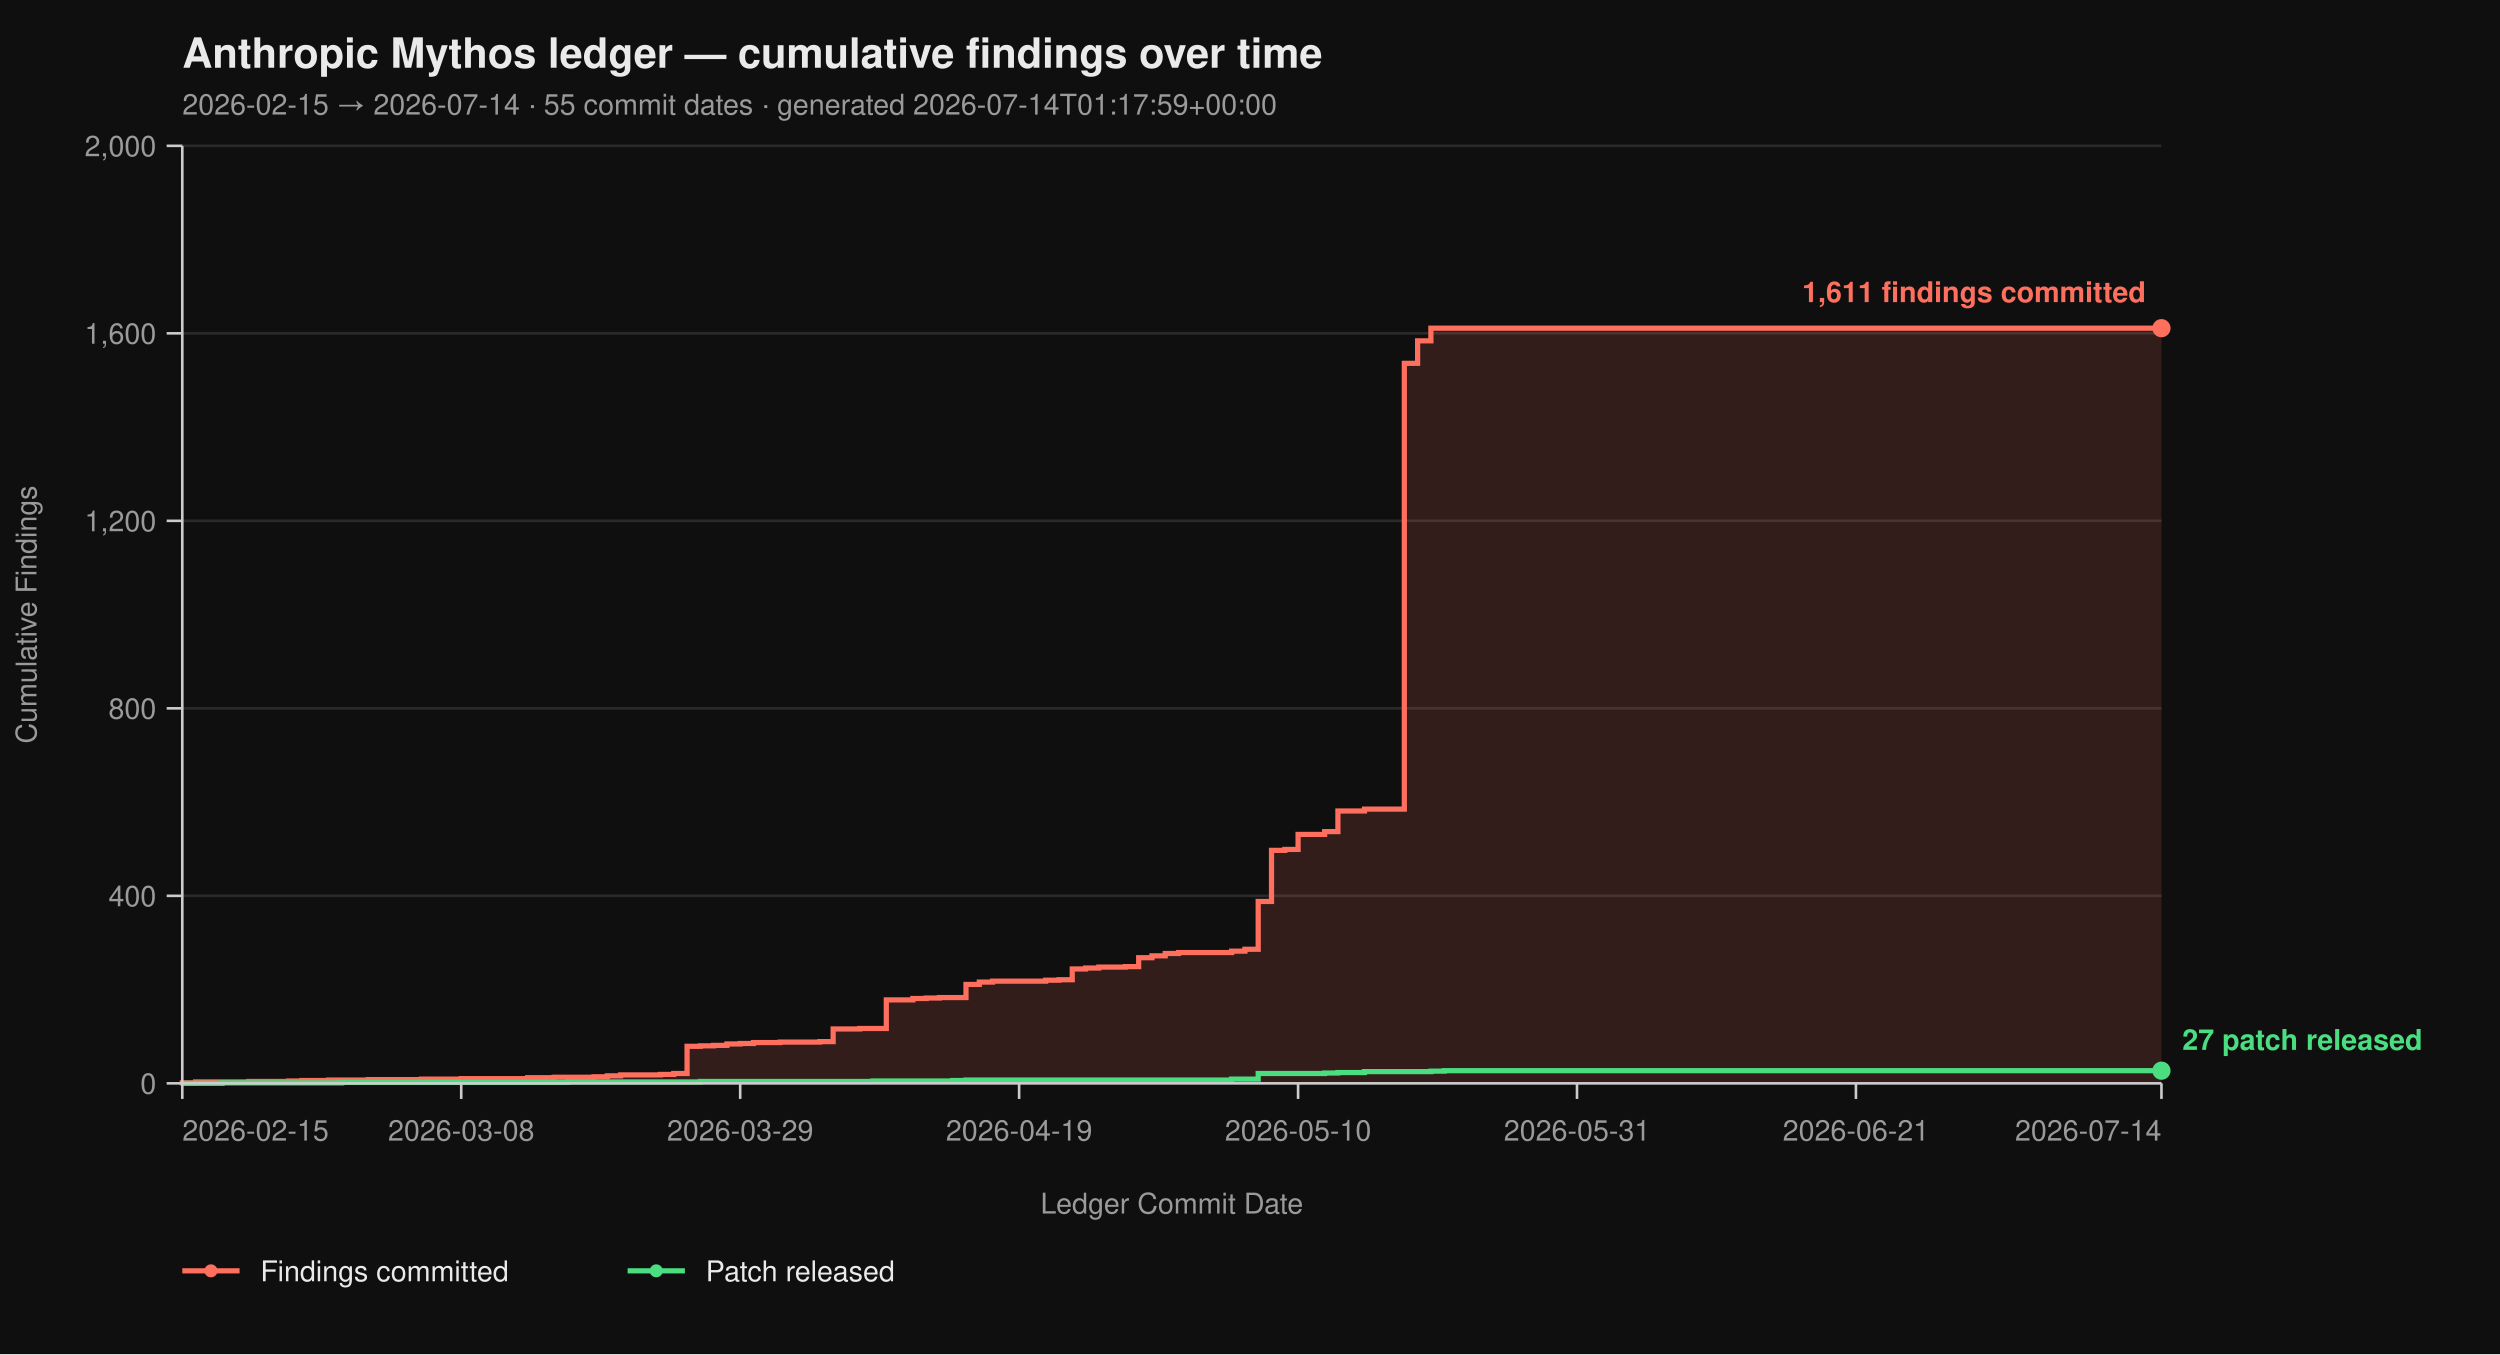
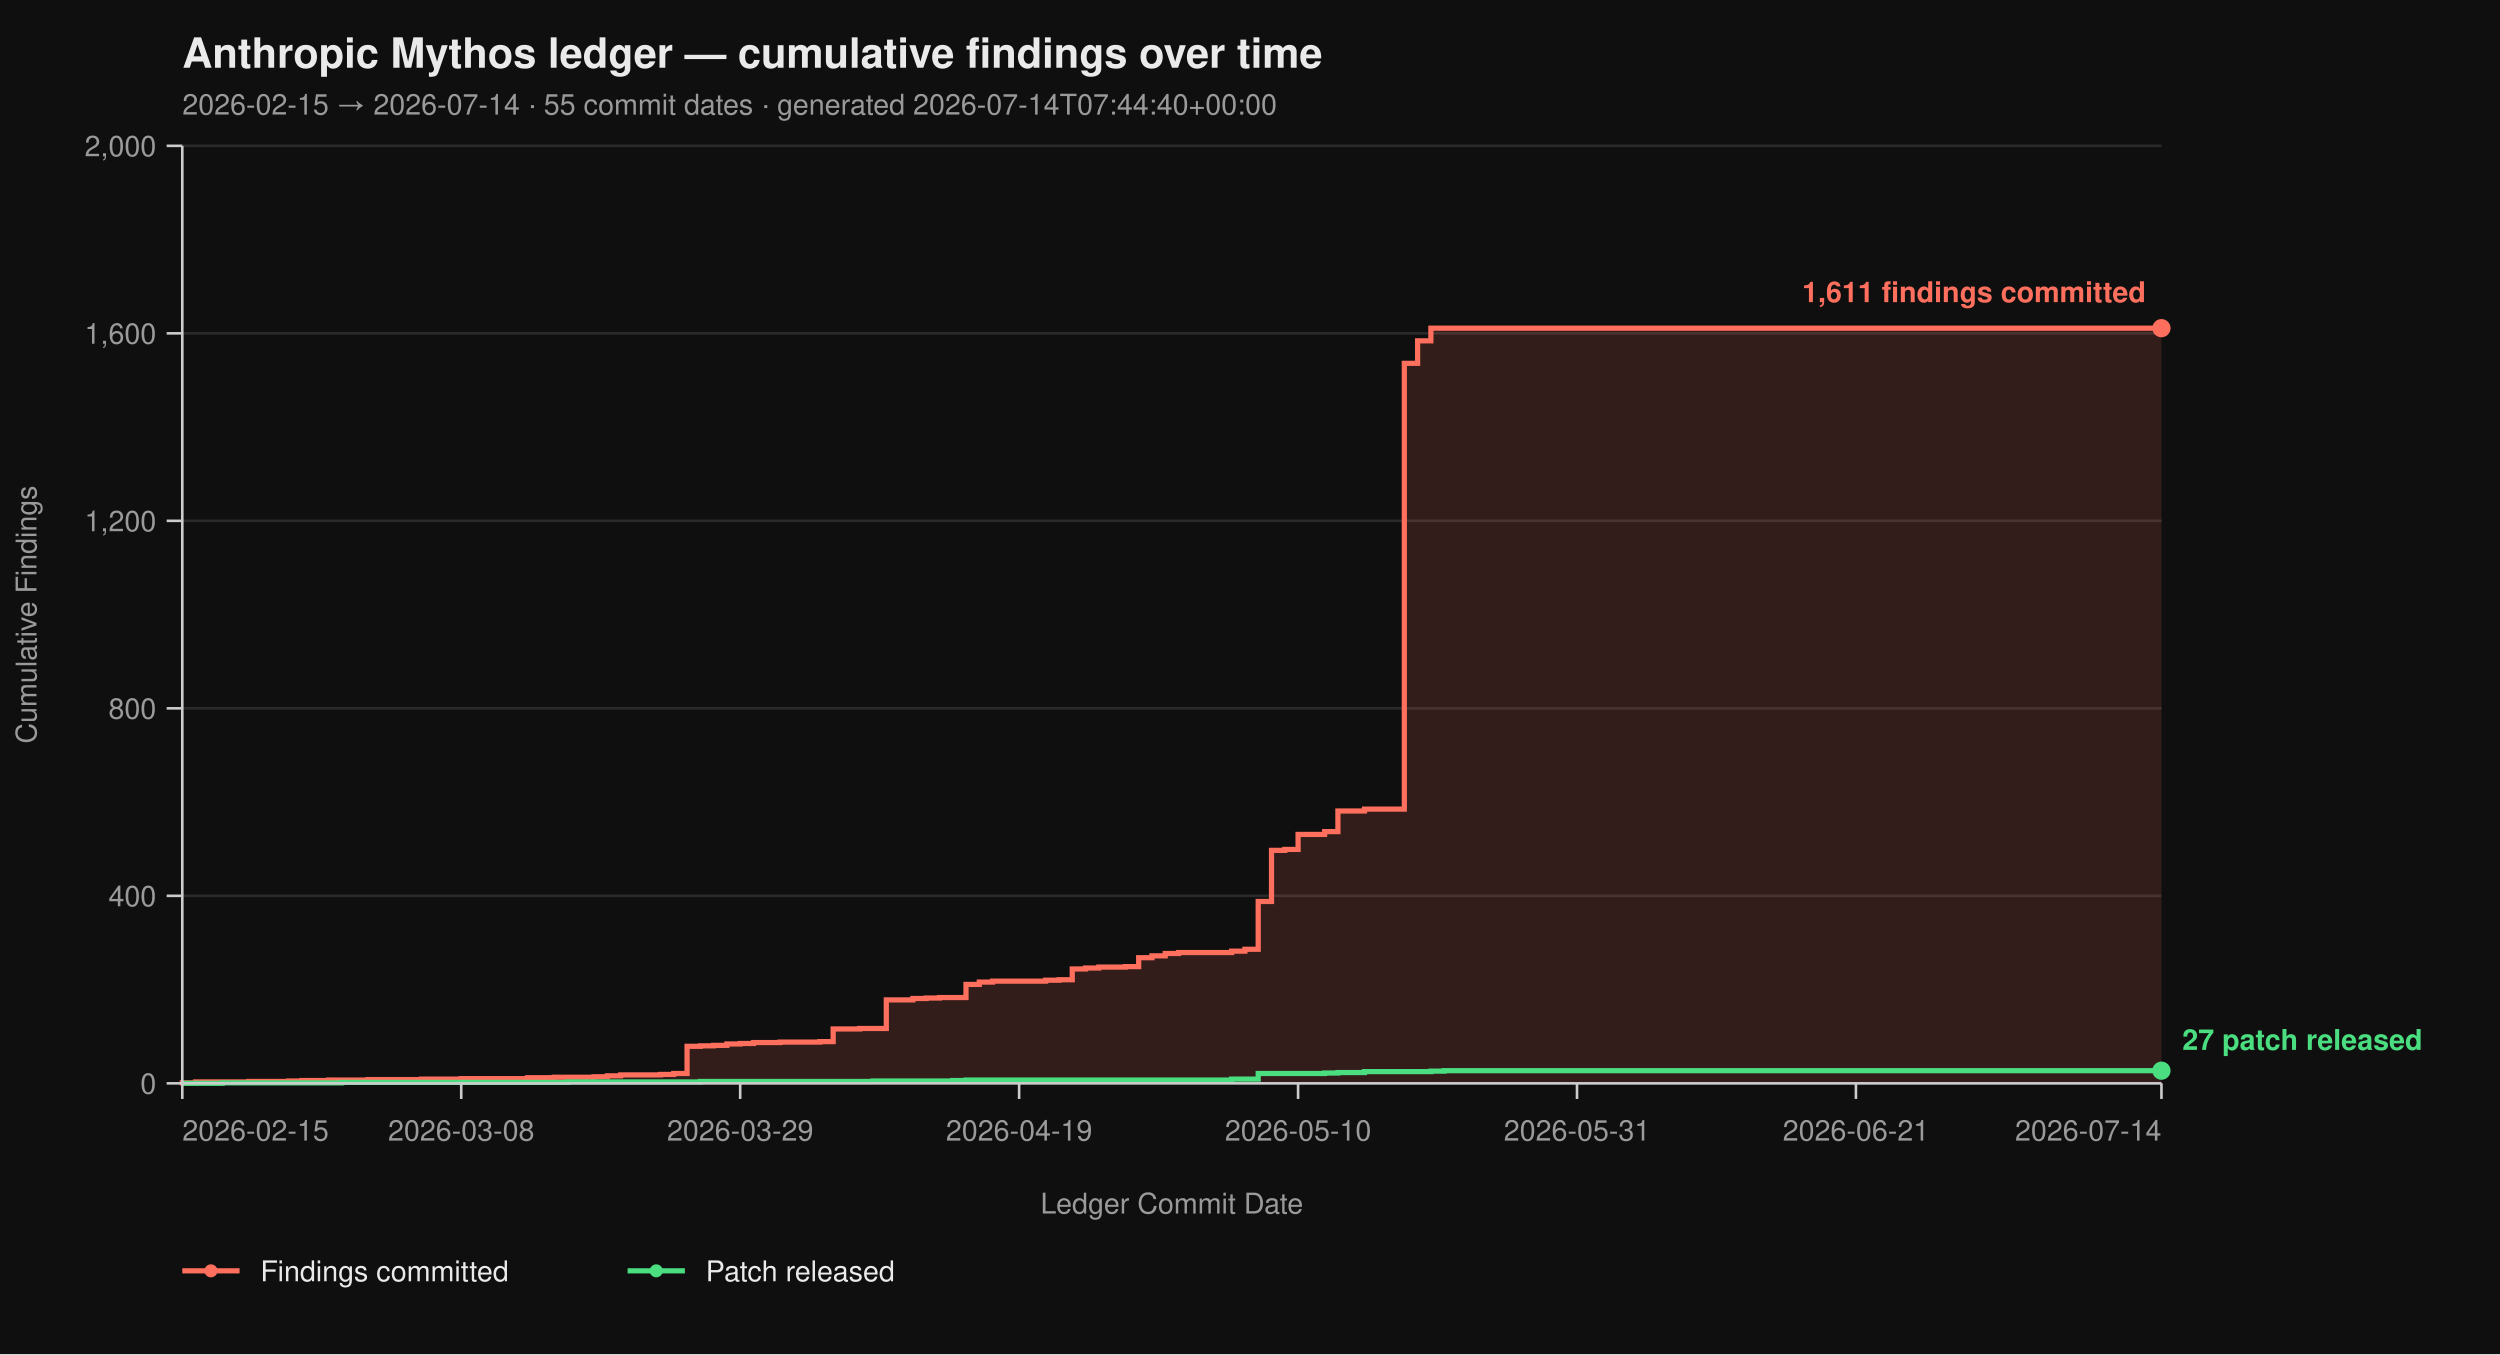
<svg xmlns="http://www.w3.org/2000/svg" viewBox="0 0 960 520" width="960" height="520" font-family="-apple-system, BlinkMacSystemFont, 'Segoe UI', Helvetica, Arial, sans-serif">
  <rect width="100%" height="100%" fill="#0f0f0f" />
  <text x="70" y="26" fill="#eaeaea" font-size="16" font-weight="700">Anthropic Mythos ledger — cumulative findings over time</text>
-   <text x="70" y="44" fill="#9a9a9a" font-size="11">2026-02-15 → 2026-07-14  ·  55 commit dates  ·  generated 2026-07-14T01:17:59+00:00</text>
+   <text x="70" y="44" fill="#9a9a9a" font-size="11">2026-02-15 → 2026-07-14  ·  55 commit dates  ·  generated 2026-07-14T07:44:40+00:00</text>
  <line x1="70" y1="416.00" x2="830" y2="416.00" stroke="#2a2a2a" stroke-width="1" />
  <line x1="70" y1="344.00" x2="830" y2="344.00" stroke="#2a2a2a" stroke-width="1" />
  <line x1="70" y1="272.00" x2="830" y2="272.00" stroke="#2a2a2a" stroke-width="1" />
  <line x1="70" y1="200.00" x2="830" y2="200.00" stroke="#2a2a2a" stroke-width="1" />
  <line x1="70" y1="128.00" x2="830" y2="128.00" stroke="#2a2a2a" stroke-width="1" />
  <line x1="70" y1="56.00" x2="830" y2="56.00" stroke="#2a2a2a" stroke-width="1" />
  <path d="M 70.00 416.00 L 70.00 416.00 L 70.00 415.82 L 75.10 415.82 L 75.10 415.46 L 95.50 415.46 L 95.50 415.28 L 110.81 415.28 L 110.81 415.10 L 115.91 415.10 L 115.91 414.92 L 126.11 414.92 L 126.11 414.74 L 141.41 414.74 L 141.41 414.56 L 161.81 414.56 L 161.81 414.38 L 177.11 414.38 L 177.11 414.20 L 202.62 414.20 L 202.62 413.84 L 212.82 413.84 L 212.82 413.66 L 228.12 413.66 L 228.12 413.48 L 233.22 413.48 L 233.22 413.12 L 238.32 413.12 L 238.32 412.76 L 253.62 412.76 L 253.62 412.58 L 258.72 412.58 L 258.72 412.22 L 263.83 412.22 L 263.83 401.78 L 268.93 401.78 L 268.93 401.60 L 274.03 401.60 L 274.03 401.42 L 279.13 401.42 L 279.13 400.88 L 284.23 400.88 L 284.23 400.70 L 289.33 400.70 L 289.33 400.34 L 299.53 400.34 L 299.53 400.16 L 314.83 400.16 L 314.83 399.98 L 319.93 399.98 L 319.93 395.12 L 330.13 395.12 L 330.13 394.94 L 340.34 394.94 L 340.34 383.96 L 350.54 383.96 L 350.54 383.42 L 355.64 383.42 L 355.64 383.24 L 360.74 383.24 L 360.74 383.06 L 370.94 383.06 L 370.94 378.02 L 376.04 378.02 L 376.04 377.12 L 381.14 377.12 L 381.14 376.76 L 401.54 376.76 L 401.54 376.40 L 406.64 376.40 L 406.64 376.22 L 411.74 376.22 L 411.74 372.08 L 416.85 372.08 L 416.85 371.72 L 421.95 371.72 L 421.95 371.36 L 432.15 371.36 L 432.15 371.18 L 437.25 371.18 L 437.25 367.76 L 442.35 367.76 L 442.35 367.04 L 447.45 367.04 L 447.45 366.14 L 452.55 366.14 L 452.55 365.78 L 472.95 365.78 L 472.95 365.24 L 478.05 365.24 L 478.05 364.52 L 483.15 364.52 L 483.15 346.16 L 488.26 346.16 L 488.26 326.54 L 493.36 326.54 L 493.36 326.18 L 498.46 326.18 L 498.46 320.42 L 508.66 320.42 L 508.66 319.34 L 513.76 319.34 L 513.76 311.42 L 523.96 311.42 L 523.96 310.70 L 539.26 310.70 L 539.26 139.52 L 544.36 139.52 L 544.36 130.88 L 549.46 130.88 L 549.46 126.02 L 830.00 126.02 L 830.00 416.00 Z" fill="#ff6f5e26" stroke="none" />
  <path d="M 70.00 416.00 L 70.00 416.00 L 70.00 415.82 L 75.10 415.82 L 75.10 415.46 L 95.50 415.46 L 95.50 415.28 L 110.81 415.28 L 110.81 415.10 L 115.91 415.10 L 115.91 414.92 L 126.11 414.92 L 126.11 414.74 L 141.41 414.74 L 141.41 414.56 L 161.81 414.56 L 161.81 414.38 L 177.11 414.38 L 177.11 414.20 L 202.62 414.20 L 202.62 413.84 L 212.82 413.84 L 212.82 413.66 L 228.12 413.66 L 228.12 413.48 L 233.22 413.48 L 233.22 413.12 L 238.32 413.12 L 238.32 412.76 L 253.62 412.76 L 253.62 412.58 L 258.72 412.58 L 258.72 412.22 L 263.83 412.22 L 263.83 401.78 L 268.93 401.78 L 268.93 401.60 L 274.03 401.60 L 274.03 401.42 L 279.13 401.42 L 279.13 400.88 L 284.23 400.88 L 284.23 400.70 L 289.33 400.70 L 289.33 400.34 L 299.53 400.34 L 299.53 400.16 L 314.83 400.16 L 314.83 399.98 L 319.93 399.98 L 319.93 395.12 L 330.13 395.12 L 330.13 394.94 L 340.34 394.94 L 340.34 383.96 L 350.54 383.96 L 350.54 383.42 L 355.64 383.42 L 355.64 383.24 L 360.74 383.24 L 360.74 383.06 L 370.94 383.06 L 370.94 378.02 L 376.04 378.02 L 376.04 377.12 L 381.14 377.12 L 381.14 376.76 L 401.54 376.76 L 401.54 376.40 L 406.64 376.40 L 406.64 376.22 L 411.74 376.22 L 411.74 372.08 L 416.85 372.08 L 416.85 371.72 L 421.95 371.72 L 421.95 371.36 L 432.15 371.36 L 432.15 371.18 L 437.25 371.18 L 437.25 367.76 L 442.35 367.76 L 442.35 367.04 L 447.45 367.04 L 447.45 366.14 L 452.55 366.14 L 452.55 365.78 L 472.95 365.78 L 472.95 365.24 L 478.05 365.24 L 478.05 364.52 L 483.15 364.52 L 483.15 346.16 L 488.26 346.16 L 488.26 326.54 L 493.36 326.54 L 493.36 326.18 L 498.46 326.18 L 498.46 320.42 L 508.66 320.42 L 508.66 319.34 L 513.76 319.34 L 513.76 311.42 L 523.96 311.42 L 523.96 310.70 L 539.26 310.70 L 539.26 139.52 L 544.36 139.52 L 544.36 130.88 L 549.46 130.88 L 549.46 126.02 L 830.00 126.02" fill="none" stroke="#ff6f5e" stroke-width="2" stroke-linejoin="miter" stroke-linecap="butt" />
  <path d="M 70.00 416.00 L 85.30 416.00 L 85.30 415.82 L 131.21 415.82 L 131.21 415.64 L 217.92 415.64 L 217.92 415.46 L 268.93 415.46 L 268.93 415.28 L 335.23 415.28 L 335.23 415.10 L 365.84 415.10 L 365.84 414.92 L 370.94 414.92 L 370.94 414.74 L 472.95 414.74 L 472.95 414.38 L 483.15 414.38 L 483.15 412.22 L 508.66 412.22 L 508.66 412.04 L 513.76 412.04 L 513.76 411.86 L 523.96 411.86 L 523.96 411.50 L 549.46 411.50 L 549.46 411.32 L 554.56 411.32 L 554.56 411.14 L 830.00 411.14" fill="none" stroke="#4ade80" stroke-width="2" stroke-linejoin="miter" stroke-linecap="butt" />
  <line x1="70" y1="56" x2="70" y2="416" stroke="#cccccc" stroke-width="1" />
  <line x1="70" y1="416" x2="830" y2="416" stroke="#cccccc" stroke-width="1" />
  <line x1="64" y1="416.00" x2="70" y2="416.00" stroke="#cccccc" stroke-width="1" />
  <line x1="64" y1="344.00" x2="70" y2="344.00" stroke="#cccccc" stroke-width="1" />
  <line x1="64" y1="272.00" x2="70" y2="272.00" stroke="#cccccc" stroke-width="1" />
  <line x1="64" y1="200.00" x2="70" y2="200.00" stroke="#cccccc" stroke-width="1" />
  <line x1="64" y1="128.00" x2="70" y2="128.00" stroke="#cccccc" stroke-width="1" />
  <line x1="64" y1="56.00" x2="70" y2="56.00" stroke="#cccccc" stroke-width="1" />
  <text x="60" y="420.00" text-anchor="end" fill="#9a9a9a" font-size="11">0</text>
  <text x="60" y="348.00" text-anchor="end" fill="#9a9a9a" font-size="11">400</text>
  <text x="60" y="276.00" text-anchor="end" fill="#9a9a9a" font-size="11">800</text>
  <text x="60" y="204.00" text-anchor="end" fill="#9a9a9a" font-size="11">1,200</text>
  <text x="60" y="132.00" text-anchor="end" fill="#9a9a9a" font-size="11">1,600</text>
  <text x="60" y="60.00" text-anchor="end" fill="#9a9a9a" font-size="11">2,000</text>
  <text x="14" y="236.00" fill="#9a9a9a" font-size="11" transform="rotate(-90 14 236.00)" text-anchor="middle">Cumulative Findings</text>
  <line x1="70.00" y1="416" x2="70.00" y2="422" stroke="#cccccc" stroke-width="1" />
  <line x1="177.11" y1="416" x2="177.11" y2="422" stroke="#cccccc" stroke-width="1" />
  <line x1="284.23" y1="416" x2="284.23" y2="422" stroke="#cccccc" stroke-width="1" />
  <line x1="391.34" y1="416" x2="391.34" y2="422" stroke="#cccccc" stroke-width="1" />
  <line x1="498.46" y1="416" x2="498.46" y2="422" stroke="#cccccc" stroke-width="1" />
  <line x1="605.57" y1="416" x2="605.57" y2="422" stroke="#cccccc" stroke-width="1" />
  <line x1="712.68" y1="416" x2="712.68" y2="422" stroke="#cccccc" stroke-width="1" />
  <line x1="830.00" y1="416" x2="830.00" y2="422" stroke="#cccccc" stroke-width="1" />
  <text x="70.00" y="438" text-anchor="start" fill="#9a9a9a" font-size="11">2026-02-15</text>
  <text x="177.11" y="438" text-anchor="middle" fill="#9a9a9a" font-size="11">2026-03-08</text>
  <text x="284.23" y="438" text-anchor="middle" fill="#9a9a9a" font-size="11">2026-03-29</text>
  <text x="391.34" y="438" text-anchor="middle" fill="#9a9a9a" font-size="11">2026-04-19</text>
  <text x="498.46" y="438" text-anchor="middle" fill="#9a9a9a" font-size="11">2026-05-10</text>
  <text x="605.57" y="438" text-anchor="middle" fill="#9a9a9a" font-size="11">2026-05-31</text>
  <text x="712.68" y="438" text-anchor="middle" fill="#9a9a9a" font-size="11">2026-06-21</text>
  <text x="830.00" y="438" text-anchor="end" fill="#9a9a9a" font-size="11">2026-07-14</text>
  <text x="450.00" y="466" fill="#9a9a9a" font-size="11" text-anchor="middle">Ledger Commit Date</text>
  <circle cx="830.00" cy="126.02" r="3.5" fill="#ff6f5e" />
  <text x="824.00" y="116.02" text-anchor="end" fill="#ff6f5e" font-size="11" font-weight="600">1,611 findings committed</text>
  <circle cx="830.00" cy="411.14" r="3.5" fill="#4ade80" />
  <text x="838.00" y="403.14" text-anchor="start" fill="#4ade80" font-size="11" font-weight="600">27 patch released</text>
  <line x1="70" y1="488" x2="92" y2="488" stroke="#ff6f5e" stroke-width="2" />
  <circle cx="81" cy="488" r="2.5" fill="#ff6f5e" />
  <text x="100" y="492" fill="#eaeaea" font-size="11">Findings committed</text>
  <line x1="241.0" y1="488" x2="263.0" y2="488" stroke="#4ade80" stroke-width="2" />
  <circle cx="252.0" cy="488" r="2.5" fill="#4ade80" />
  <text x="271.0" y="492" fill="#eaeaea" font-size="11">Patch released</text>
</svg>
